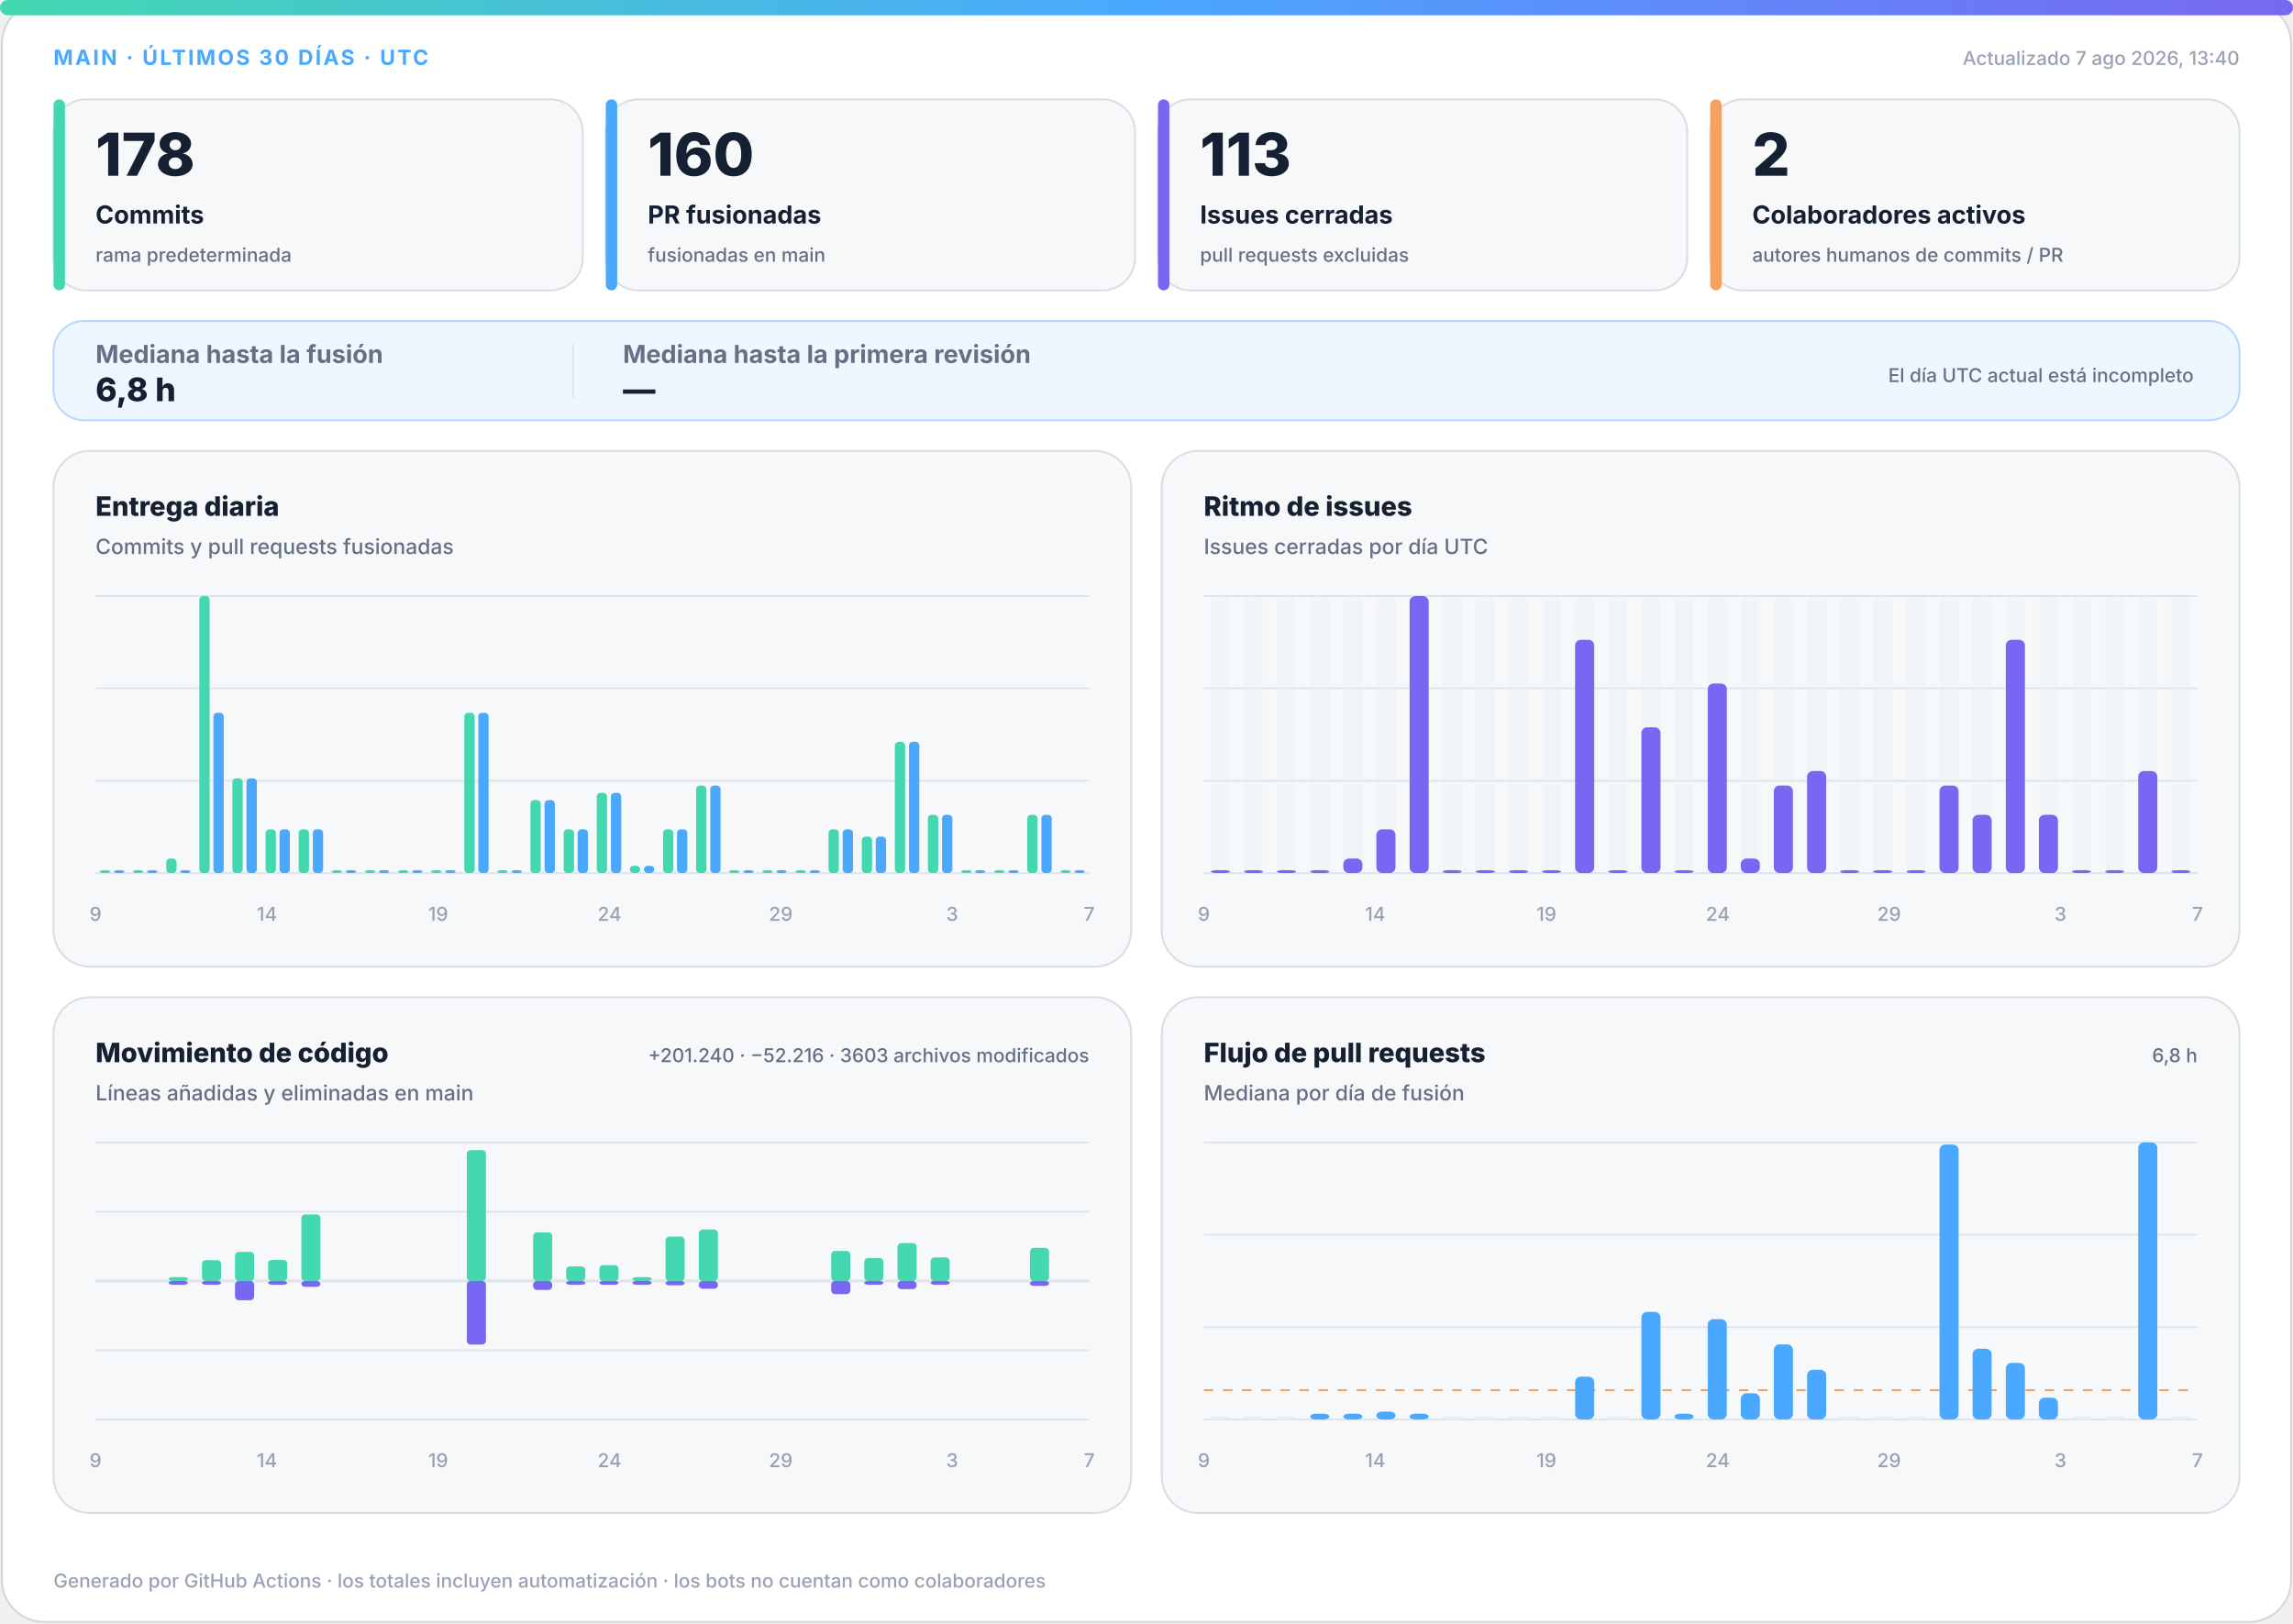
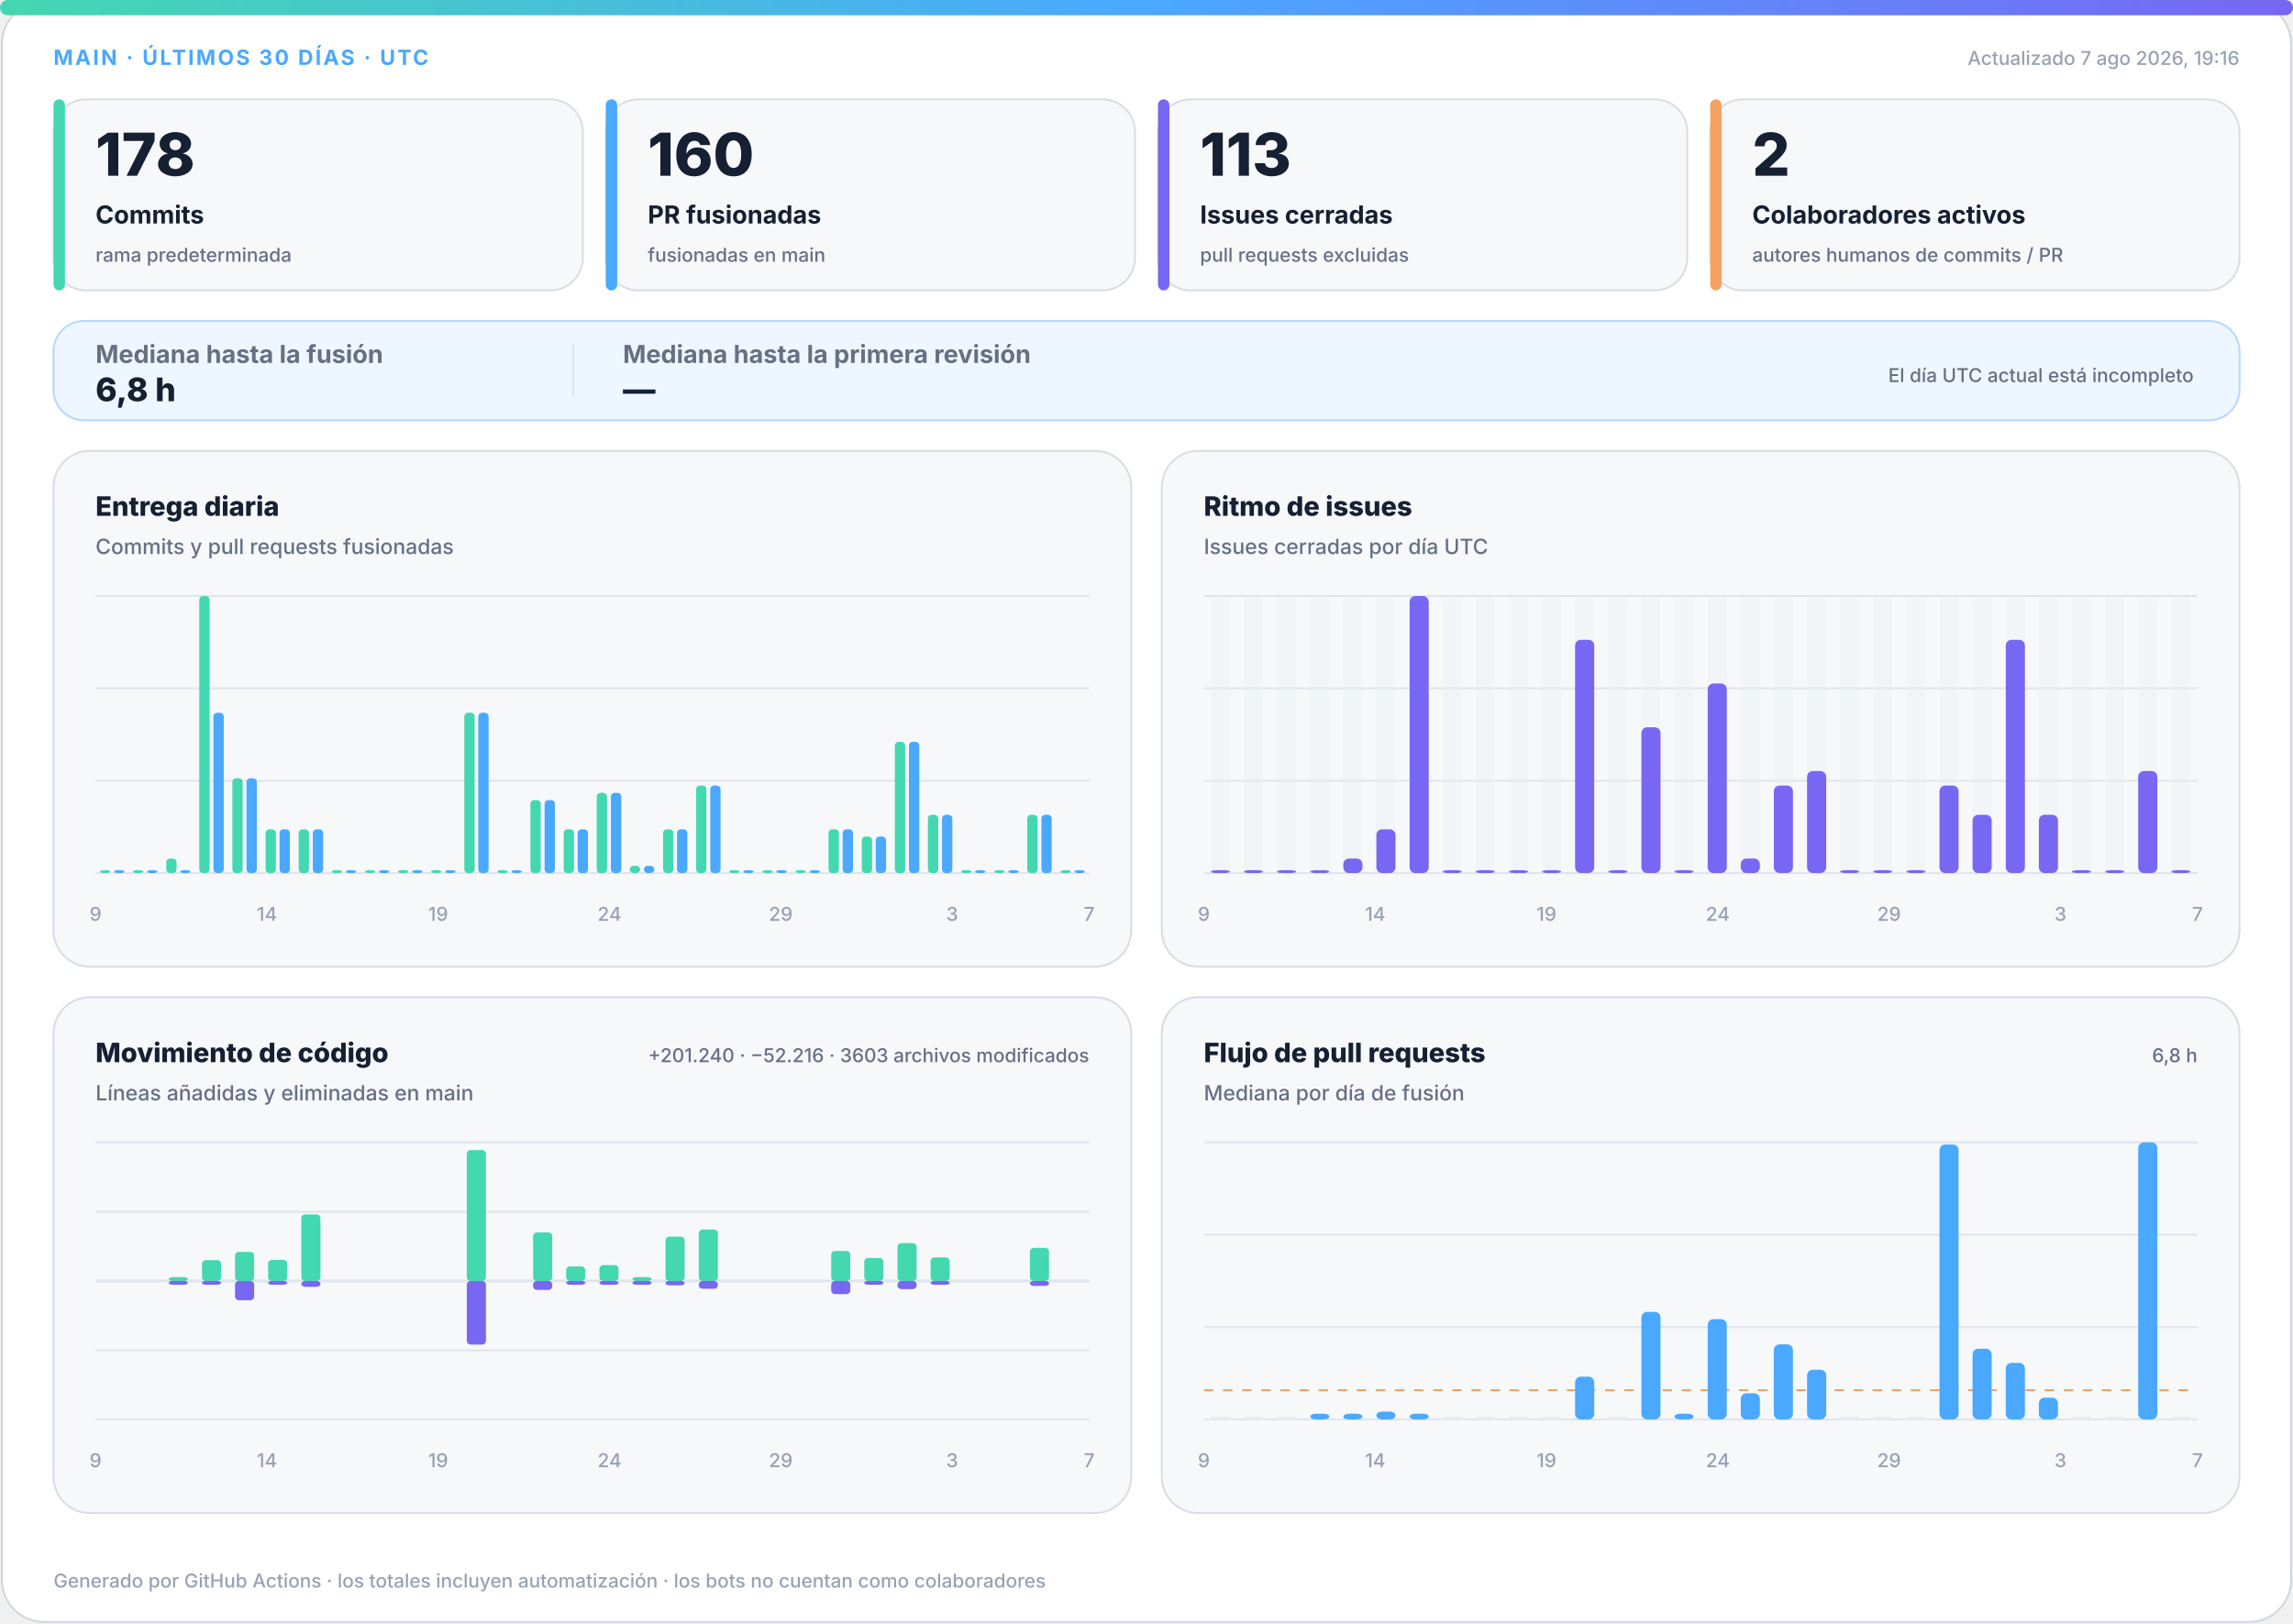
<svg xmlns="http://www.w3.org/2000/svg" width="1200" height="850" viewBox="0 0 1200 850" role="img" aria-labelledby="title desc">
  <defs>
    <linearGradient id="accent" x1="0" y1="0" x2="1" y2="0">
      <stop offset="0%" stop-color="#43d8b0" />
      <stop offset="50%" stop-color="#4aa8ff" />
      <stop offset="100%" stop-color="#7867f2" />
    </linearGradient>
    <linearGradient id="soft" x1="0" y1="0" x2="1" y2="1">
      <stop offset="0%" stop-color="#43d8b0" stop-opacity=".18" />
      <stop offset="100%" stop-color="#7867f2" stop-opacity=".12" />
    </linearGradient>
  </defs>
  <style>
.bg{fill:#fff;stroke:#d0d7de}.surface{fill:#f6f8fa;stroke:#d8dee4}.strong{fill:#eef7ff;stroke:#b6d8ff}.ink{fill:#162033}.muted{fill:#667085}.faint{fill:#98a2b3}.grid{stroke:#dfe5ec}.track{fill:#e7edf3}
.meta{font:750 11px -apple-system,BlinkMacSystemFont,"Segoe UI",sans-serif;letter-spacing:1.1px}.value{font:820 31px -apple-system,BlinkMacSystemFont,"Segoe UI",sans-serif}.label{font:720 13px -apple-system,BlinkMacSystemFont,"Segoe UI",sans-serif}.scope{font:520 10px -apple-system,BlinkMacSystemFont,"Segoe UI",sans-serif}.chart-title{font:760 14px -apple-system,BlinkMacSystemFont,"Segoe UI",sans-serif}.chart-subtitle{font:520 11px -apple-system,BlinkMacSystemFont,"Segoe UI",sans-serif}.small{font:540 10px -apple-system,BlinkMacSystemFont,"Segoe UI",sans-serif}.flow-value{font:780 17px -apple-system,BlinkMacSystemFont,"Segoe UI",sans-serif}
@media(prefers-color-scheme:dark){.bg{fill:#0d1117;stroke:#30363d}.surface{fill:#161b22;stroke:#30363d}.strong{fill:#10263a;stroke:#244d70}.ink{fill:#f0f6fc}.muted{fill:#a7b0bc}.faint{fill:#7d8590}.grid{stroke:#30363d}.track{fill:#27313d}}
</style>
  <rect class="bg" x="1" y="1" width="1198" height="848" rx="22" />
  <rect x="0" y="0" width="1200" height="8" rx="4" fill="url(#accent)" />
  <text class="meta" x="28" y="34" fill="#4aa8ff">MAIN · ÚLTIMOS 30 DÍAS · UTC</text>
-   <text class="small faint" x="1172" y="34" text-anchor="end">Actualizado 7 ago 2026, 13:40</text>
+   <text class="small faint" x="1172" y="34" text-anchor="end">Actualizado 7 ago 2026, 19:16</text>
  <g>
    <rect class="surface" x="28" y="52" width="277" height="100" rx="17" />
    <rect x="28" y="52" width="6" height="100" rx="3" fill="#43d8b0" />
    <text class="value ink" x="50" y="92" style="font-size:31px">178</text>
    <text class="label ink" x="50" y="117" style="font-size:13px">Commits</text>
    <text class="scope muted" x="50" y="137" style="font-size:10px">rama predeterminada</text>
  </g>
  <g>
    <rect class="surface" x="317" y="52" width="277" height="100" rx="17" />
    <rect x="317" y="52" width="6" height="100" rx="3" fill="#4aa8ff" />
    <text class="value ink" x="339" y="92" style="font-size:31px">160</text>
    <text class="label ink" x="339" y="117" style="font-size:13px">PR fusionadas</text>
    <text class="scope muted" x="339" y="137" style="font-size:10px">fusionadas en main</text>
  </g>
  <g>
    <rect class="surface" x="606" y="52" width="277" height="100" rx="17" />
    <rect x="606" y="52" width="6" height="100" rx="3" fill="#7867f2" />
    <text class="value ink" x="628" y="92" style="font-size:31px">113</text>
    <text class="label ink" x="628" y="117" style="font-size:13px">Issues cerradas</text>
    <text class="scope muted" x="628" y="137" style="font-size:10px">pull requests excluidas</text>
  </g>
  <g>
    <rect class="surface" x="895" y="52" width="277" height="100" rx="17" />
    <rect x="895" y="52" width="6" height="100" rx="3" fill="#f4a261" />
    <text class="value ink" x="917" y="92" style="font-size:31px">2</text>
    <text class="label ink" x="917" y="117" style="font-size:13px">Colaboradores activos</text>
    <text class="scope muted" x="917" y="137" style="font-size:10px">autores humanos de commits / PR</text>
  </g>
  <g>
    <rect class="strong" x="28" y="168" width="1144" height="52" rx="16" fill="url(#soft)" />
    <text class="label muted" x="50" y="190">Mediana hasta la fusión</text>
    <text class="flow-value ink" x="50" y="210">6,8 h</text>
    <line class="grid" x1="300" y1="180" x2="300" y2="208" />
    <text class="label muted" x="326" y="190">Mediana hasta la primera revisión</text>
    <text class="flow-value ink" x="326" y="210">—</text>
    <text class="scope muted" x="1148" y="200" text-anchor="end">El día UTC actual está incompleto</text>
  </g>
  <g>
    <rect class="surface" x="28" y="236" width="564" height="270" rx="19" />
    <text class="chart-title ink" x="50" y="270">Entrega diaria</text>
    <text class="chart-subtitle muted" x="50" y="290">Commits y pull requests fusionadas</text>
    <line class="grid" x1="50" y1="312.0" x2="570" y2="312.0" />
    <line class="grid" x1="50" y1="360.3" x2="570" y2="360.3" />
    <line class="grid" x1="50" y1="408.7" x2="570" y2="408.7" />
    <line class="grid" x1="50" y1="457.0" x2="570" y2="457.0" />
    <rect x="52.3" y="455.5" width="5.4" height="1.5" rx="2" fill="#43d8b0" />
    <rect x="59.7" y="455.5" width="5.4" height="1.5" rx="2" fill="#4aa8ff" />
    <rect x="69.6" y="455.5" width="5.4" height="1.5" rx="2" fill="#43d8b0" />
    <rect x="77.0" y="455.5" width="5.4" height="1.5" rx="2" fill="#4aa8ff" />
    <rect x="87.0" y="449.4" width="5.4" height="7.6" rx="2" fill="#43d8b0" />
    <rect x="94.3" y="455.5" width="5.4" height="1.5" rx="2" fill="#4aa8ff" />
    <rect x="104.3" y="312.0" width="5.4" height="145.0" rx="2" fill="#43d8b0" />
    <rect x="111.7" y="373.1" width="5.4" height="83.9" rx="2" fill="#4aa8ff" />
    <rect x="121.6" y="407.4" width="5.4" height="49.6" rx="2" fill="#43d8b0" />
    <rect x="129.0" y="407.4" width="5.4" height="49.6" rx="2" fill="#4aa8ff" />
    <rect x="139.0" y="434.1" width="5.4" height="22.9" rx="2" fill="#43d8b0" />
    <rect x="146.3" y="434.1" width="5.4" height="22.9" rx="2" fill="#4aa8ff" />
    <rect x="156.3" y="434.1" width="5.4" height="22.9" rx="2" fill="#43d8b0" />
    <rect x="163.7" y="434.1" width="5.4" height="22.9" rx="2" fill="#4aa8ff" />
    <rect x="173.6" y="455.5" width="5.4" height="1.5" rx="2" fill="#43d8b0" />
    <rect x="181.0" y="455.5" width="5.4" height="1.5" rx="2" fill="#4aa8ff" />
    <rect x="191.0" y="455.5" width="5.4" height="1.5" rx="2" fill="#43d8b0" />
    <rect x="198.3" y="455.5" width="5.4" height="1.5" rx="2" fill="#4aa8ff" />
    <rect x="208.3" y="455.5" width="5.4" height="1.5" rx="2" fill="#43d8b0" />
    <rect x="215.7" y="455.5" width="5.4" height="1.5" rx="2" fill="#4aa8ff" />
    <rect x="225.6" y="455.5" width="5.4" height="1.5" rx="2" fill="#43d8b0" />
    <rect x="233.0" y="455.5" width="5.4" height="1.5" rx="2" fill="#4aa8ff" />
    <rect x="243.0" y="373.1" width="5.4" height="83.9" rx="2" fill="#43d8b0" />
    <rect x="250.3" y="373.1" width="5.4" height="83.9" rx="2" fill="#4aa8ff" />
    <rect x="260.3" y="455.5" width="5.4" height="1.5" rx="2" fill="#43d8b0" />
    <rect x="267.7" y="455.5" width="5.4" height="1.5" rx="2" fill="#4aa8ff" />
    <rect x="277.6" y="418.8" width="5.4" height="38.2" rx="2" fill="#43d8b0" />
    <rect x="285.0" y="418.8" width="5.4" height="38.2" rx="2" fill="#4aa8ff" />
    <rect x="295.0" y="434.1" width="5.4" height="22.9" rx="2" fill="#43d8b0" />
    <rect x="302.3" y="434.1" width="5.4" height="22.9" rx="2" fill="#4aa8ff" />
    <rect x="312.3" y="415.0" width="5.4" height="42.0" rx="2" fill="#43d8b0" />
    <rect x="319.7" y="415.0" width="5.4" height="42.0" rx="2" fill="#4aa8ff" />
    <rect x="329.6" y="453.2" width="5.4" height="3.8" rx="2" fill="#43d8b0" />
    <rect x="337.0" y="453.2" width="5.4" height="3.8" rx="2" fill="#4aa8ff" />
    <rect x="347.0" y="434.1" width="5.4" height="22.9" rx="2" fill="#43d8b0" />
    <rect x="354.3" y="434.1" width="5.4" height="22.9" rx="2" fill="#4aa8ff" />
    <rect x="364.3" y="411.2" width="5.4" height="45.8" rx="2" fill="#43d8b0" />
    <rect x="371.7" y="411.2" width="5.4" height="45.8" rx="2" fill="#4aa8ff" />
    <rect x="381.6" y="455.5" width="5.4" height="1.5" rx="2" fill="#43d8b0" />
    <rect x="389.0" y="455.5" width="5.4" height="1.5" rx="2" fill="#4aa8ff" />
    <rect x="399.0" y="455.5" width="5.4" height="1.5" rx="2" fill="#43d8b0" />
    <rect x="406.3" y="455.5" width="5.4" height="1.5" rx="2" fill="#4aa8ff" />
    <rect x="416.3" y="455.5" width="5.4" height="1.5" rx="2" fill="#43d8b0" />
    <rect x="423.7" y="455.5" width="5.4" height="1.5" rx="2" fill="#4aa8ff" />
    <rect x="433.6" y="434.1" width="5.4" height="22.9" rx="2" fill="#43d8b0" />
    <rect x="441.0" y="434.1" width="5.4" height="22.9" rx="2" fill="#4aa8ff" />
    <rect x="451.0" y="437.9" width="5.4" height="19.1" rx="2" fill="#43d8b0" />
    <rect x="458.3" y="437.9" width="5.4" height="19.1" rx="2" fill="#4aa8ff" />
    <rect x="468.3" y="388.3" width="5.4" height="68.7" rx="2" fill="#43d8b0" />
    <rect x="475.7" y="388.3" width="5.4" height="68.7" rx="2" fill="#4aa8ff" />
    <rect x="485.6" y="426.5" width="5.4" height="30.5" rx="2" fill="#43d8b0" />
    <rect x="493.0" y="426.5" width="5.4" height="30.5" rx="2" fill="#4aa8ff" />
    <rect x="503.0" y="455.5" width="5.4" height="1.5" rx="2" fill="#43d8b0" />
    <rect x="510.3" y="455.5" width="5.4" height="1.5" rx="2" fill="#4aa8ff" />
    <rect x="520.3" y="455.5" width="5.4" height="1.5" rx="2" fill="#43d8b0" />
    <rect x="527.7" y="455.5" width="5.4" height="1.5" rx="2" fill="#4aa8ff" />
    <rect x="537.6" y="426.5" width="5.4" height="30.5" rx="2" fill="#43d8b0" />
    <rect x="545.0" y="426.5" width="5.4" height="30.5" rx="2" fill="#4aa8ff" />
    <rect x="555.0" y="455.5" width="5.4" height="1.5" rx="2" fill="#43d8b0" />
    <rect x="562.3" y="455.5" width="5.4" height="1.5" rx="2" fill="#4aa8ff" />
    <text class="small faint" x="50.0" y="482" text-anchor="middle">9</text>
    <text class="small faint" x="139.7" y="482" text-anchor="middle">14</text>
    <text class="small faint" x="229.3" y="482" text-anchor="middle">19</text>
    <text class="small faint" x="319.0" y="482" text-anchor="middle">24</text>
    <text class="small faint" x="408.6" y="482" text-anchor="middle">29</text>
    <text class="small faint" x="498.3" y="482" text-anchor="middle">3</text>
    <text class="small faint" x="570.0" y="482" text-anchor="middle">7</text>
  </g>
  <g>
    <rect class="surface" x="608" y="236" width="564" height="270" rx="19" />
    <text class="chart-title ink" x="630" y="270">Ritmo de issues</text>
    <text class="chart-subtitle muted" x="630" y="290">Issues cerradas por día UTC</text>
    <line class="grid" x1="630" y1="312.0" x2="1150" y2="312.0" />
    <line class="grid" x1="630" y1="360.3" x2="1150" y2="360.3" />
    <line class="grid" x1="630" y1="408.7" x2="1150" y2="408.7" />
    <line class="grid" x1="630" y1="457.0" x2="1150" y2="457.0" />
    <g>
      <rect class="track" x="633.7" y="312" width="10.0" height="145" rx="3" opacity=".3" />
      <rect x="633.7" y="455.5" width="10.0" height="1.5" rx="3" fill="#7867f2" />
    </g>
    <g>
      <rect class="track" x="651.0" y="312" width="10.0" height="145" rx="3" opacity=".3" />
      <rect x="651.0" y="455.5" width="10.0" height="1.5" rx="3" fill="#7867f2" />
    </g>
    <g>
      <rect class="track" x="668.3" y="312" width="10.0" height="145" rx="3" opacity=".3" />
      <rect x="668.3" y="455.5" width="10.0" height="1.5" rx="3" fill="#7867f2" />
    </g>
    <g>
      <rect class="track" x="685.7" y="312" width="10.0" height="145" rx="3" opacity=".3" />
      <rect x="685.7" y="455.5" width="10.0" height="1.5" rx="3" fill="#7867f2" />
    </g>
    <g>
      <rect class="track" x="703.0" y="312" width="10.0" height="145" rx="3" opacity=".3" />
      <rect x="703.0" y="449.4" width="10.0" height="7.6" rx="3" fill="#7867f2" />
    </g>
    <g>
      <rect class="track" x="720.3" y="312" width="10.0" height="145" rx="3" opacity=".3" />
      <rect x="720.3" y="434.1" width="10.0" height="22.9" rx="3" fill="#7867f2" />
    </g>
    <g>
      <rect class="track" x="737.7" y="312" width="10.0" height="145" rx="3" opacity=".3" />
      <rect x="737.7" y="312.0" width="10.0" height="145.0" rx="3" fill="#7867f2" />
    </g>
    <g>
      <rect class="track" x="755.0" y="312" width="10.0" height="145" rx="3" opacity=".3" />
      <rect x="755.0" y="455.5" width="10.0" height="1.5" rx="3" fill="#7867f2" />
    </g>
    <g>
      <rect class="track" x="772.3" y="312" width="10.0" height="145" rx="3" opacity=".3" />
      <rect x="772.3" y="455.5" width="10.0" height="1.5" rx="3" fill="#7867f2" />
    </g>
    <g>
      <rect class="track" x="789.7" y="312" width="10.0" height="145" rx="3" opacity=".3" />
      <rect x="789.7" y="455.5" width="10.0" height="1.5" rx="3" fill="#7867f2" />
    </g>
    <g>
      <rect class="track" x="807.0" y="312" width="10.0" height="145" rx="3" opacity=".3" />
      <rect x="807.0" y="455.5" width="10.0" height="1.5" rx="3" fill="#7867f2" />
    </g>
    <g>
      <rect class="track" x="824.3" y="312" width="10.0" height="145" rx="3" opacity=".3" />
      <rect x="824.3" y="334.9" width="10.0" height="122.1" rx="3" fill="#7867f2" />
    </g>
    <g>
      <rect class="track" x="841.7" y="312" width="10.0" height="145" rx="3" opacity=".3" />
      <rect x="841.7" y="455.5" width="10.0" height="1.5" rx="3" fill="#7867f2" />
    </g>
    <g>
      <rect class="track" x="859.0" y="312" width="10.0" height="145" rx="3" opacity=".3" />
      <rect x="859.0" y="380.7" width="10.0" height="76.3" rx="3" fill="#7867f2" />
    </g>
    <g>
      <rect class="track" x="876.3" y="312" width="10.0" height="145" rx="3" opacity=".3" />
      <rect x="876.3" y="455.5" width="10.0" height="1.5" rx="3" fill="#7867f2" />
    </g>
    <g>
      <rect class="track" x="893.7" y="312" width="10.0" height="145" rx="3" opacity=".3" />
      <rect x="893.7" y="357.8" width="10.0" height="99.2" rx="3" fill="#7867f2" />
    </g>
    <g>
      <rect class="track" x="911.0" y="312" width="10.0" height="145" rx="3" opacity=".3" />
      <rect x="911.0" y="449.4" width="10.0" height="7.6" rx="3" fill="#7867f2" />
    </g>
    <g>
      <rect class="track" x="928.3" y="312" width="10.0" height="145" rx="3" opacity=".3" />
      <rect x="928.3" y="411.2" width="10.0" height="45.8" rx="3" fill="#7867f2" />
    </g>
    <g>
      <rect class="track" x="945.7" y="312" width="10.0" height="145" rx="3" opacity=".3" />
      <rect x="945.7" y="403.6" width="10.0" height="53.4" rx="3" fill="#7867f2" />
    </g>
    <g>
      <rect class="track" x="963.0" y="312" width="10.0" height="145" rx="3" opacity=".3" />
      <rect x="963.0" y="455.5" width="10.0" height="1.5" rx="3" fill="#7867f2" />
    </g>
    <g>
      <rect class="track" x="980.3" y="312" width="10.0" height="145" rx="3" opacity=".3" />
      <rect x="980.3" y="455.5" width="10.0" height="1.5" rx="3" fill="#7867f2" />
    </g>
    <g>
      <rect class="track" x="997.7" y="312" width="10.0" height="145" rx="3" opacity=".3" />
      <rect x="997.7" y="455.5" width="10.0" height="1.5" rx="3" fill="#7867f2" />
    </g>
    <g>
      <rect class="track" x="1015.0" y="312" width="10.0" height="145" rx="3" opacity=".3" />
      <rect x="1015.0" y="411.2" width="10.0" height="45.8" rx="3" fill="#7867f2" />
    </g>
    <g>
      <rect class="track" x="1032.3" y="312" width="10.0" height="145" rx="3" opacity=".3" />
      <rect x="1032.3" y="426.5" width="10.0" height="30.5" rx="3" fill="#7867f2" />
    </g>
    <g>
      <rect class="track" x="1049.7" y="312" width="10.0" height="145" rx="3" opacity=".3" />
      <rect x="1049.7" y="334.9" width="10.0" height="122.1" rx="3" fill="#7867f2" />
    </g>
    <g>
      <rect class="track" x="1067.0" y="312" width="10.0" height="145" rx="3" opacity=".3" />
      <rect x="1067.0" y="426.5" width="10.0" height="30.5" rx="3" fill="#7867f2" />
    </g>
    <g>
      <rect class="track" x="1084.3" y="312" width="10.0" height="145" rx="3" opacity=".3" />
      <rect x="1084.3" y="455.5" width="10.0" height="1.5" rx="3" fill="#7867f2" />
    </g>
    <g>
      <rect class="track" x="1101.7" y="312" width="10.0" height="145" rx="3" opacity=".3" />
      <rect x="1101.7" y="455.5" width="10.0" height="1.5" rx="3" fill="#7867f2" />
    </g>
    <g>
      <rect class="track" x="1119.0" y="312" width="10.0" height="145" rx="3" opacity=".3" />
      <rect x="1119.0" y="403.6" width="10.0" height="53.4" rx="3" fill="#7867f2" />
    </g>
    <g>
      <rect class="track" x="1136.3" y="312" width="10.0" height="145" rx="3" opacity=".3" />
      <rect x="1136.3" y="455.5" width="10.0" height="1.5" rx="3" fill="#7867f2" />
    </g>
    <text class="small faint" x="630.0" y="482" text-anchor="middle">9</text>
    <text class="small faint" x="719.7" y="482" text-anchor="middle">14</text>
    <text class="small faint" x="809.3" y="482" text-anchor="middle">19</text>
    <text class="small faint" x="899.0" y="482" text-anchor="middle">24</text>
    <text class="small faint" x="988.6" y="482" text-anchor="middle">29</text>
    <text class="small faint" x="1078.3" y="482" text-anchor="middle">3</text>
    <text class="small faint" x="1150.0" y="482" text-anchor="middle">7</text>
  </g>
  <g>
    <rect class="surface" x="28" y="522" width="564" height="270" rx="19" />
    <text class="chart-title ink" x="50" y="556">Movimiento de código</text>
    <text class="chart-subtitle muted" x="50" y="576">Líneas añadidas y eliminadas en main</text>
    <text class="small muted" x="570" y="556" text-anchor="end">+201.240 · −52.216 · 3603 archivos modificados</text>
    <line class="grid" x1="50" y1="598.0" x2="570" y2="598.0" />
    <line class="grid" x1="50" y1="634.3" x2="570" y2="634.3" />
    <line class="grid" x1="50" y1="670.5" x2="570" y2="670.5" />
    <line class="grid" x1="50" y1="706.8" x2="570" y2="706.8" />
    <line class="grid" x1="50" y1="743.0" x2="570" y2="743.0" />
    <line class="grid" x1="50" y1="670.5" x2="570" y2="670.5" stroke-width="1.5" />
    <rect x="53.7" y="670.5" width="10.0" height="0.0" rx="2" fill="#43d8b0" />
    <rect x="53.7" y="670.5" width="10.0" height="0.0" rx="2" fill="#7867f2" />
    <rect x="71.0" y="670.5" width="10.0" height="0.0" rx="2" fill="#43d8b0" />
    <rect x="71.0" y="670.5" width="10.0" height="0.0" rx="2" fill="#7867f2" />
    <rect x="88.3" y="668.5" width="10.0" height="2.0" rx="2" fill="#43d8b0" />
    <rect x="88.3" y="670.5" width="10.0" height="2.0" rx="2" fill="#7867f2" />
    <rect x="105.7" y="659.6" width="10.0" height="10.9" rx="2" fill="#43d8b0" />
    <rect x="105.7" y="670.5" width="10.0" height="2.0" rx="2" fill="#7867f2" />
    <rect x="123.0" y="655.3" width="10.0" height="15.2" rx="2" fill="#43d8b0" />
    <rect x="123.0" y="670.5" width="10.0" height="10.1" rx="2" fill="#7867f2" />
    <rect x="140.3" y="659.5" width="10.0" height="11.0" rx="2" fill="#43d8b0" />
    <rect x="140.3" y="670.5" width="10.0" height="2.0" rx="2" fill="#7867f2" />
    <rect x="157.7" y="635.7" width="10.0" height="34.8" rx="2" fill="#43d8b0" />
    <rect x="157.7" y="670.5" width="10.0" height="3.1" rx="2" fill="#7867f2" />
    <rect x="175.0" y="670.5" width="10.0" height="0.0" rx="2" fill="#43d8b0" />
    <rect x="175.0" y="670.5" width="10.0" height="0.0" rx="2" fill="#7867f2" />
    <rect x="192.3" y="670.5" width="10.0" height="0.0" rx="2" fill="#43d8b0" />
    <rect x="192.3" y="670.5" width="10.0" height="0.0" rx="2" fill="#7867f2" />
    <rect x="209.7" y="670.5" width="10.0" height="0.0" rx="2" fill="#43d8b0" />
    <rect x="209.7" y="670.5" width="10.0" height="0.0" rx="2" fill="#7867f2" />
    <rect x="227.0" y="670.5" width="10.0" height="0.0" rx="2" fill="#43d8b0" />
    <rect x="227.0" y="670.5" width="10.0" height="0.0" rx="2" fill="#7867f2" />
    <rect x="244.3" y="602.0" width="10.0" height="68.5" rx="2" fill="#43d8b0" />
    <rect x="244.3" y="670.5" width="10.0" height="33.3" rx="2" fill="#7867f2" />
    <rect x="261.7" y="670.5" width="10.0" height="0.0" rx="2" fill="#43d8b0" />
    <rect x="261.7" y="670.5" width="10.0" height="0.0" rx="2" fill="#7867f2" />
    <rect x="279.0" y="645.1" width="10.0" height="25.4" rx="2" fill="#43d8b0" />
    <rect x="279.0" y="670.5" width="10.0" height="4.7" rx="2" fill="#7867f2" />
    <rect x="296.3" y="662.9" width="10.0" height="7.6" rx="2" fill="#43d8b0" />
    <rect x="296.3" y="670.5" width="10.0" height="2.0" rx="2" fill="#7867f2" />
    <rect x="313.7" y="662.2" width="10.0" height="8.3" rx="2" fill="#43d8b0" />
    <rect x="313.7" y="670.5" width="10.0" height="2.0" rx="2" fill="#7867f2" />
    <rect x="331.0" y="668.5" width="10.0" height="2.0" rx="2" fill="#43d8b0" />
    <rect x="331.0" y="670.5" width="10.0" height="2.0" rx="2" fill="#7867f2" />
    <rect x="348.3" y="647.3" width="10.0" height="23.2" rx="2" fill="#43d8b0" />
    <rect x="348.3" y="670.5" width="10.0" height="2.3" rx="2" fill="#7867f2" />
    <rect x="365.7" y="643.6" width="10.0" height="26.9" rx="2" fill="#43d8b0" />
    <rect x="365.7" y="670.5" width="10.0" height="4.1" rx="2" fill="#7867f2" />
    <rect x="383.0" y="670.5" width="10.0" height="0.0" rx="2" fill="#43d8b0" />
    <rect x="383.0" y="670.5" width="10.0" height="0.0" rx="2" fill="#7867f2" />
    <rect x="400.3" y="670.5" width="10.0" height="0.0" rx="2" fill="#43d8b0" />
    <rect x="400.3" y="670.5" width="10.0" height="0.0" rx="2" fill="#7867f2" />
    <rect x="417.7" y="670.5" width="10.0" height="0.0" rx="2" fill="#43d8b0" />
    <rect x="417.7" y="670.5" width="10.0" height="0.0" rx="2" fill="#7867f2" />
    <rect x="435.0" y="654.8" width="10.0" height="15.7" rx="2" fill="#43d8b0" />
    <rect x="435.0" y="670.5" width="10.0" height="6.9" rx="2" fill="#7867f2" />
    <rect x="452.3" y="658.5" width="10.0" height="12.0" rx="2" fill="#43d8b0" />
    <rect x="452.3" y="670.5" width="10.0" height="2.0" rx="2" fill="#7867f2" />
    <rect x="469.7" y="650.7" width="10.0" height="19.8" rx="2" fill="#43d8b0" />
    <rect x="469.7" y="670.5" width="10.0" height="4.3" rx="2" fill="#7867f2" />
    <rect x="487.0" y="658.2" width="10.0" height="12.3" rx="2" fill="#43d8b0" />
    <rect x="487.0" y="670.5" width="10.0" height="2.0" rx="2" fill="#7867f2" />
    <rect x="504.3" y="670.5" width="10.0" height="0.0" rx="2" fill="#43d8b0" />
    <rect x="504.3" y="670.5" width="10.0" height="0.0" rx="2" fill="#7867f2" />
    <rect x="521.7" y="670.5" width="10.0" height="0.0" rx="2" fill="#43d8b0" />
    <rect x="521.7" y="670.5" width="10.0" height="0.0" rx="2" fill="#7867f2" />
    <rect x="539.0" y="653.2" width="10.0" height="17.3" rx="2" fill="#43d8b0" />
    <rect x="539.0" y="670.5" width="10.0" height="2.6" rx="2" fill="#7867f2" />
    <rect x="556.3" y="670.5" width="10.0" height="0.0" rx="2" fill="#43d8b0" />
    <rect x="556.3" y="670.5" width="10.0" height="0.0" rx="2" fill="#7867f2" />
    <text class="small faint" x="50.0" y="768" text-anchor="middle">9</text>
    <text class="small faint" x="139.7" y="768" text-anchor="middle">14</text>
    <text class="small faint" x="229.3" y="768" text-anchor="middle">19</text>
    <text class="small faint" x="319.0" y="768" text-anchor="middle">24</text>
    <text class="small faint" x="408.6" y="768" text-anchor="middle">29</text>
    <text class="small faint" x="498.3" y="768" text-anchor="middle">3</text>
    <text class="small faint" x="570.0" y="768" text-anchor="middle">7</text>
  </g>
  <g>
    <rect class="surface" x="608" y="522" width="564" height="270" rx="19" />
    <text class="chart-title ink" x="630" y="556">Flujo de pull requests</text>
    <text class="chart-subtitle muted" x="630" y="576">Mediana por día de fusión</text>
    <text class="small muted" x="1150" y="556" text-anchor="end">6,8 h</text>
    <line class="grid" x1="630" y1="598.0" x2="1150" y2="598.0" />
    <line class="grid" x1="630" y1="646.3" x2="1150" y2="646.3" />
    <line class="grid" x1="630" y1="694.7" x2="1150" y2="694.7" />
    <line class="grid" x1="630" y1="743.0" x2="1150" y2="743.0" />
    <line x1="630" y1="727.7" x2="1150" y2="727.7" stroke="#f4a261" stroke-dasharray="5 5" />
    <rect class="track" x="633.7" y="741.5" width="10.0" height="1.5" />
    <rect class="track" x="651.0" y="741.5" width="10.0" height="1.5" />
    <rect class="track" x="668.3" y="741.5" width="10.0" height="1.5" />
    <rect x="685.7" y="740.0" width="10.0" height="3.0" rx="3" fill="#4aa8ff" />
    <rect x="703.0" y="740.0" width="10.0" height="3.0" rx="3" fill="#4aa8ff" />
    <rect x="720.3" y="738.9" width="10.0" height="4.1" rx="3" fill="#4aa8ff" />
    <rect x="737.7" y="740.0" width="10.0" height="3.0" rx="3" fill="#4aa8ff" />
    <rect class="track" x="755.0" y="741.5" width="10.0" height="1.5" />
    <rect class="track" x="772.3" y="741.5" width="10.0" height="1.5" />
    <rect class="track" x="789.7" y="741.5" width="10.0" height="1.5" />
    <rect class="track" x="807.0" y="741.5" width="10.0" height="1.5" />
    <rect x="824.3" y="720.6" width="10.0" height="22.4" rx="3" fill="#4aa8ff" />
    <rect class="track" x="841.7" y="741.5" width="10.0" height="1.5" />
    <rect x="859.0" y="686.7" width="10.0" height="56.3" rx="3" fill="#4aa8ff" />
    <rect x="876.3" y="740.0" width="10.0" height="3.0" rx="3" fill="#4aa8ff" />
    <rect x="893.7" y="690.5" width="10.0" height="52.5" rx="3" fill="#4aa8ff" />
    <rect x="911.0" y="729.3" width="10.0" height="13.7" rx="3" fill="#4aa8ff" />
    <rect x="928.3" y="703.7" width="10.0" height="39.3" rx="3" fill="#4aa8ff" />
    <rect x="945.7" y="717.0" width="10.0" height="26.0" rx="3" fill="#4aa8ff" />
    <rect class="track" x="963.0" y="741.5" width="10.0" height="1.5" />
    <rect class="track" x="980.3" y="741.5" width="10.0" height="1.5" />
    <rect class="track" x="997.7" y="741.5" width="10.0" height="1.5" />
    <rect x="1015.0" y="599.1" width="10.0" height="143.9" rx="3" fill="#4aa8ff" />
    <rect x="1032.3" y="706.0" width="10.0" height="37.0" rx="3" fill="#4aa8ff" />
    <rect x="1049.7" y="713.4" width="10.0" height="29.6" rx="3" fill="#4aa8ff" />
    <rect x="1067.0" y="731.6" width="10.0" height="11.4" rx="3" fill="#4aa8ff" />
    <rect class="track" x="1084.3" y="741.5" width="10.0" height="1.5" />
    <rect class="track" x="1101.7" y="741.5" width="10.0" height="1.5" />
    <rect x="1119.0" y="598.0" width="10.0" height="145.0" rx="3" fill="#4aa8ff" />
    <rect class="track" x="1136.3" y="741.5" width="10.0" height="1.5" />
    <text class="small faint" x="630.0" y="768" text-anchor="middle">9</text>
    <text class="small faint" x="719.7" y="768" text-anchor="middle">14</text>
    <text class="small faint" x="809.3" y="768" text-anchor="middle">19</text>
    <text class="small faint" x="899.0" y="768" text-anchor="middle">24</text>
    <text class="small faint" x="988.6" y="768" text-anchor="middle">29</text>
    <text class="small faint" x="1078.3" y="768" text-anchor="middle">3</text>
    <text class="small faint" x="1150.0" y="768" text-anchor="middle">7</text>
  </g>
  <text class="small faint" x="28" y="831">Generado por GitHub Actions · los totales incluyen automatización · los bots no cuentan como colaboradores</text>
</svg>
